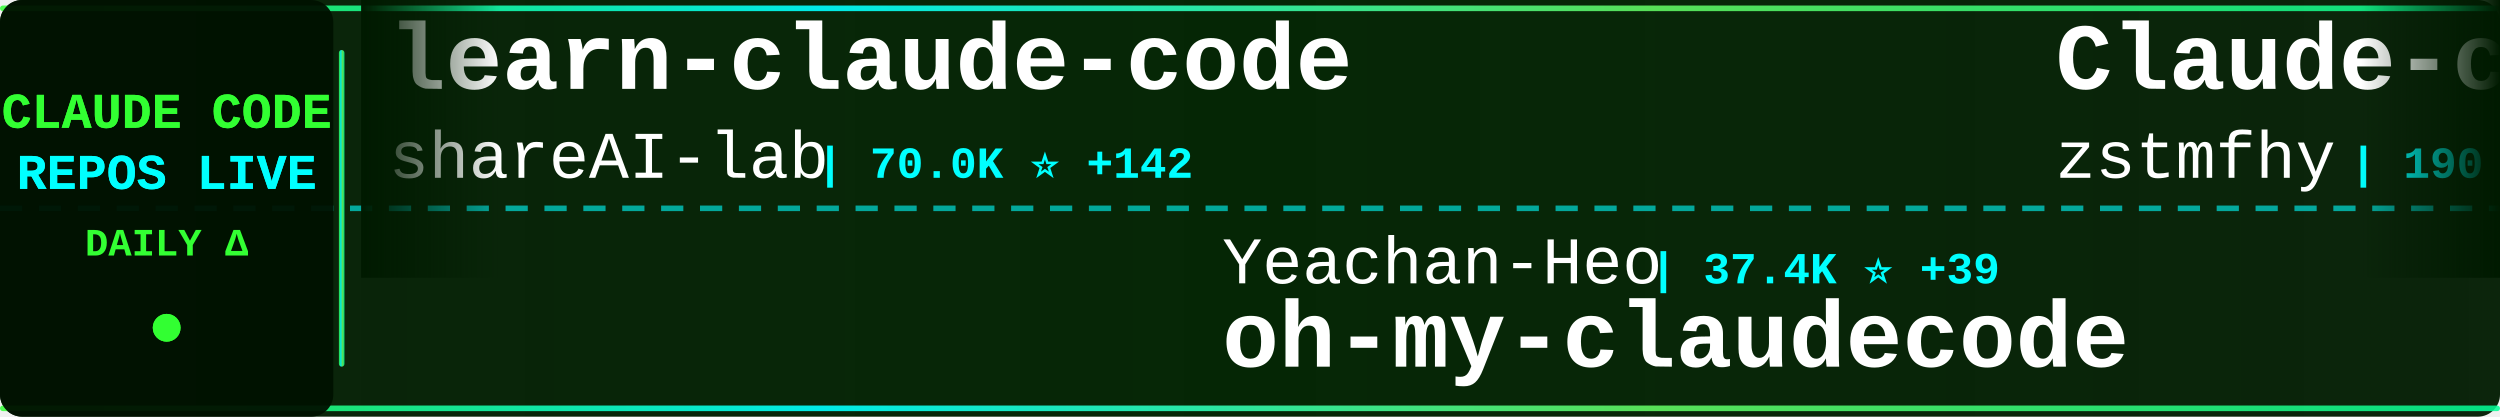
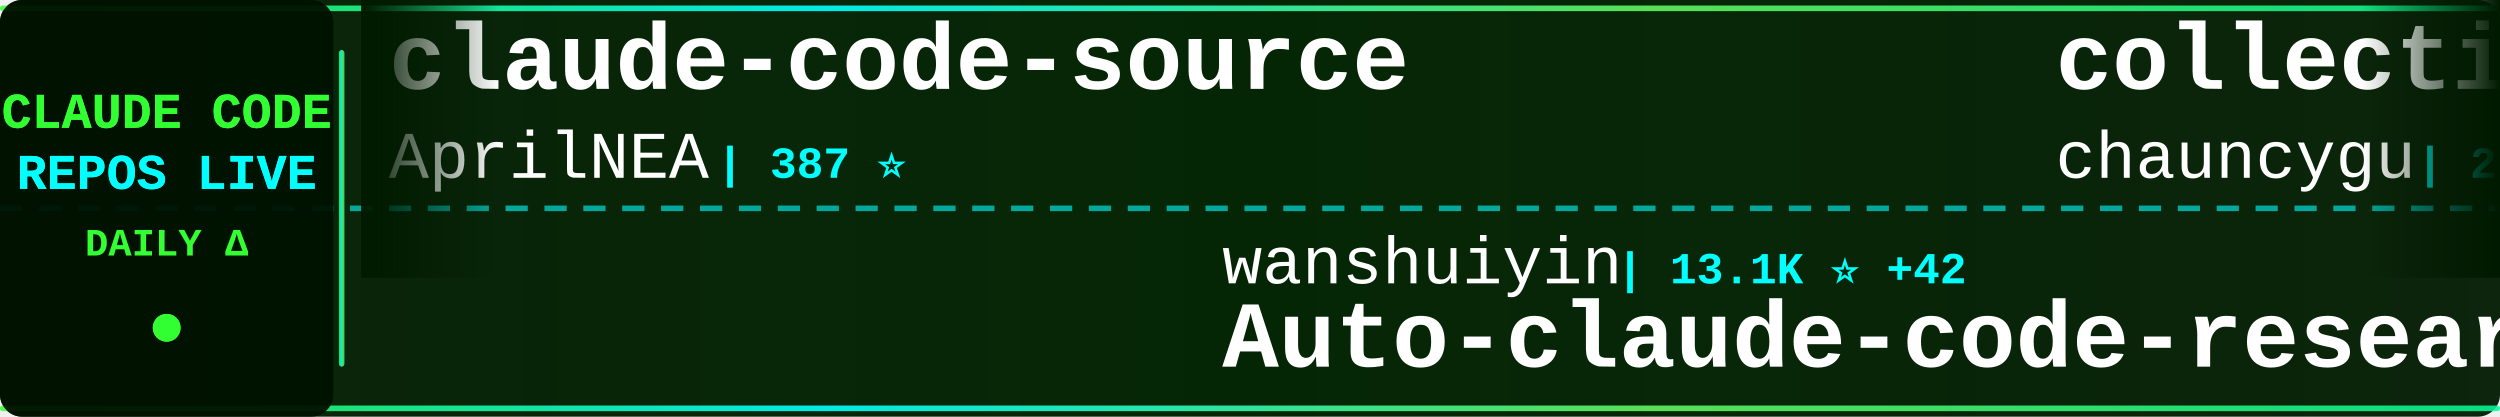
<svg xmlns="http://www.w3.org/2000/svg" width="900" height="150">
  <defs>
    <linearGradient id="tickerBg" x1="0%" y1="0%" x2="100%" y2="0%">
      <stop offset="0%" style="stop-color:#001a00;stop-opacity:0.95" />
      <stop offset="50%" style="stop-color:#002200;stop-opacity:0.98" />
      <stop offset="100%" style="stop-color:#001a00;stop-opacity:0.95" />
    </linearGradient>
    <linearGradient id="borderGrad" x1="0%" y1="0%" x2="100%" y2="0%">
      <stop offset="0%" style="stop-color:#33ff33;stop-opacity:0.85">
        <animate attributeName="stop-opacity" values="0.85;1;0.85" dur="2s" repeatCount="indefinite" />
      </stop>
      <stop offset="33%" style="stop-color:#00ffff;stop-opacity:0.9">
        <animate attributeName="stop-opacity" values="0.9;1;0.9" dur="2.2s" repeatCount="indefinite" />
      </stop>
      <stop offset="66%" style="stop-color:#66ff66;stop-opacity:0.85">
        <animate attributeName="stop-opacity" values="0.85;1;0.85" dur="1.8s" repeatCount="indefinite" />
      </stop>
      <stop offset="100%" style="stop-color:#00ff99;stop-opacity:0.85">
        <animate attributeName="stop-opacity" values="0.85;1;0.85" dur="2s" repeatCount="indefinite" />
      </stop>
    </linearGradient>
    <filter id="textGlow">
      <feGaussianBlur stdDeviation="0.1" result="coloredBlur" />
      <feMerge>
        <feMergeNode in="coloredBlur" />
        <feMergeNode in="SourceGraphic" />
      </feMerge>
    </filter>
    <filter id="metricGlow">
      <feGaussianBlur stdDeviation="0.2" result="coloredBlur" />
      <feMerge>
        <feMergeNode in="coloredBlur" />
        <feMergeNode in="SourceGraphic" />
      </feMerge>
    </filter>
    <linearGradient id="leftFade" x1="0%" y1="0%" x2="100%" y2="0%">
      <stop offset="0%" style="stop-color:#001a00;stop-opacity:1" />
      <stop offset="100%" style="stop-color:#001a00;stop-opacity:0" />
    </linearGradient>
    <linearGradient id="rightFade" x1="0%" y1="0%" x2="100%" y2="0%">
      <stop offset="0%" style="stop-color:#001a00;stop-opacity:0" />
      <stop offset="100%" style="stop-color:#001a00;stop-opacity:1" />
    </linearGradient>
  </defs>
  <rect width="900" height="150" fill="url(#tickerBg)" rx="8" />
  <rect x="0" y="2" width="900" height="2" fill="url(#borderGrad)" rx="1" />
  <rect x="0" y="146" width="900" height="2" fill="url(#borderGrad)" rx="1" />
  <line x1="0" y1="75" x2="900" y2="75" stroke="#00ffff" stroke-width="2" stroke-dasharray="8 6" opacity="0.6" />
  <rect x="0" y="0" width="120" height="150" fill="#001100" opacity="0.95" rx="8" />
  <text x="60" y="46" font-family="'Courier New', monospace" font-size="18" font-weight="bold" fill="#33ff33" text-anchor="middle" filter="url(#textGlow)">
    CLAUDE CODE
  </text>
  <text x="60" y="68" font-family="'Courier New', monospace" font-size="18" font-weight="bold" fill="#00ffff" text-anchor="middle" filter="url(#textGlow)">
    REPOS LIVE
  </text>
  <text x="60" y="92" font-family="'Courier New', monospace" font-size="14" font-weight="bold" fill="#33ff33" text-anchor="middle">
    DAILY Δ
  </text>
  <circle cx="60" cy="118" r="5" fill="#33ff33" filter="url(#metricGlow)">
    <animate attributeName="r" values="4;6;4" dur="1.5s" repeatCount="indefinite" />
    <animate attributeName="opacity" values="0.6;1;0.6" dur="1.5s" repeatCount="indefinite" />
  </circle>
  <rect x="122" y="18" width="2" height="114" fill="url(#borderGrad)" rx="1" />
  <clipPath id="tickerClip">
    <rect x="130" y="0" width="770" height="150" />
  </clipPath>
  <g clip-path="url(#tickerClip)">
    <g id="tickerItems">
      <animateTransform attributeName="transform" attributeType="XML" type="translate" from="0 0" to="-3000 0" dur="54s" repeatCount="indefinite" />
      <g transform="translate(0, 0)">
-         <text x="140" y="32" font-family="'Courier New', monospace" font-size="34" font-weight="bold" fill="#ffffff">learn-claude-code</text>
-         <text x="140" y="64" font-family="'Courier New', monospace" font-size="24" font-weight="normal" fill="#ffffff" opacity="1.0">shareAI-lab</text>
-         <text x="294" y="64" font-family="'Courier New', monospace" font-size="16" font-weight="bold" fill="#00ffff"> | 70.0K ⭐ +142</text>
+         <text x="140" y="32" font-family="'Courier New', monospace" font-size="34" font-weight="bold" fill="#ffffff">claude-code-source</text>
+         <text x="140" y="64" font-family="'Courier New', monospace" font-size="24" font-weight="normal" fill="#ffffff" opacity="1.0">AprilNEA</text>
+         <text x="258" y="64" font-family="'Courier New', monospace" font-size="16" font-weight="bold" fill="#00ffff"> | 387 ⭐</text>
      </g>
      <g transform="translate(300, 0)">
-         <text x="140" y="102" font-family="'Courier New', monospace" font-size="24" font-weight="normal" fill="#ffffff" opacity="1.0">Yeachan-Heo</text>
-         <text x="294" y="102" font-family="'Courier New', monospace" font-size="16" font-weight="bold" fill="#00ffff"> | 37.4K ⭐ +39</text>
-         <text x="140" y="132" font-family="'Courier New', monospace" font-size="34" font-weight="bold" fill="#ffffff">oh-my-claudecode</text>
+         <text x="140" y="102" font-family="'Courier New', monospace" font-size="24" font-weight="normal" fill="#ffffff" opacity="1.0">wanshuiyin</text>
+         <text x="282" y="102" font-family="'Courier New', monospace" font-size="16" font-weight="bold" fill="#00ffff"> | 13.1K ⭐ +42</text>
+         <text x="140" y="132" font-family="'Courier New', monospace" font-size="34" font-weight="bold" fill="#ffffff">Auto-claude-code-researc...</text>
      </g>
      <g transform="translate(600, 0)">
-         <text x="140" y="32" font-family="'Courier New', monospace" font-size="34" font-weight="bold" fill="#ffffff">Claude-code</text>
-         <text x="140" y="64" font-family="'Courier New', monospace" font-size="24" font-weight="normal" fill="#ffffff" opacity="1.0">zstmfhy</text>
-         <text x="246" y="64" font-family="'Courier New', monospace" font-size="16" font-weight="bold" fill="#00ffff"> | 190 ⭐</text>
+         <text x="140" y="32" font-family="'Courier New', monospace" font-size="34" font-weight="bold" fill="#ffffff">collection-claude-code-s...</text>
+         <text x="140" y="64" font-family="'Courier New', monospace" font-size="24" font-weight="normal" fill="#ffffff" opacity="1.0">chauncygu</text>
+         <text x="270" y="64" font-family="'Courier New', monospace" font-size="16" font-weight="bold" fill="#00ffff"> | 2.7K ⭐ +4</text>
      </g>
      <g transform="translate(900, 0)">
-         <text x="140" y="102" font-family="'Courier New', monospace" font-size="24" font-weight="normal" fill="#ffffff" opacity="1.0">AprilNEA</text>
-         <text x="258" y="102" font-family="'Courier New', monospace" font-size="16" font-weight="bold" fill="#00ffff"> | 387 ⭐</text>
-         <text x="140" y="132" font-family="'Courier New', monospace" font-size="34" font-weight="bold" fill="#ffffff">claude-code-source</text>
+         <text x="140" y="102" font-family="'Courier New', monospace" font-size="24" font-weight="normal" fill="#ffffff" opacity="1.0">Cranot</text>
+         <text x="234" y="102" font-family="'Courier New', monospace" font-size="16" font-weight="bold" fill="#00ffff"> | 2.8K ⭐ +1</text>
+         <text x="140" y="132" font-family="'Courier New', monospace" font-size="34" font-weight="bold" fill="#ffffff">claude-code-guide</text>
      </g>
      <g transform="translate(1200, 0)">
-         <text x="140" y="32" font-family="'Courier New', monospace" font-size="34" font-weight="bold" fill="#ffffff">claude-code-engineering</text>
-         <text x="140" y="64" font-family="'Courier New', monospace" font-size="24" font-weight="normal" fill="#ffffff" opacity="1.0">huangjia2019</text>
-         <text x="306" y="64" font-family="'Courier New', monospace" font-size="16" font-weight="bold" fill="#00ffff"> | 935 ⭐ +3</text>
+         <text x="140" y="32" font-family="'Courier New', monospace" font-size="34" font-weight="bold" fill="#ffffff">claude_codex_bridge</text>
+         <text x="140" y="64" font-family="'Courier New', monospace" font-size="24" font-weight="normal" fill="#ffffff" opacity="1.0">SeemSeam</text>
+         <text x="258" y="64" font-family="'Courier New', monospace" font-size="16" font-weight="bold" fill="#00ffff"> | 3.2K ⭐ +11</text>
      </g>
      <g transform="translate(1500, 0)">
-         <text x="140" y="102" font-family="'Courier New', monospace" font-size="24" font-weight="normal" fill="#ffffff" opacity="1.0">fazxes</text>
-         <text x="234" y="102" font-family="'Courier New', monospace" font-size="16" font-weight="bold" fill="#00ffff"> | 225 ⭐</text>
-         <text x="140" y="132" font-family="'Courier New', monospace" font-size="34" font-weight="bold" fill="#ffffff">Claude-code</text>
+         <text x="140" y="102" font-family="'Courier New', monospace" font-size="24" font-weight="normal" fill="#ffffff" opacity="1.0">VoltAgent</text>
+         <text x="270" y="102" font-family="'Courier New', monospace" font-size="16" font-weight="bold" fill="#00ffff"> | 22.9K ⭐ +60</text>
+         <text x="140" y="132" font-family="'Courier New', monospace" font-size="34" font-weight="bold" fill="#ffffff">awesome-claude-code-suba...</text>
      </g>
      <g transform="translate(1800, 0)">
-         <text x="140" y="32" font-family="'Courier New', monospace" font-size="34" font-weight="bold" fill="#ffffff">system_prompts_leaks</text>
-         <text x="140" y="64" font-family="'Courier New', monospace" font-size="24" font-weight="normal" fill="#ffffff" opacity="1.0">asgeirtj</text>
-         <text x="258" y="64" font-family="'Courier New', monospace" font-size="16" font-weight="bold" fill="#00ffff"> | 50.4K ⭐ +1.3K</text>
+         <text x="140" y="32" font-family="'Courier New', monospace" font-size="34" font-weight="bold" fill="#ffffff">claude_code_src</text>
+         <text x="140" y="64" font-family="'Courier New', monospace" font-size="24" font-weight="normal" fill="#ffffff" opacity="1.0">ponponon</text>
+         <text x="258" y="64" font-family="'Courier New', monospace" font-size="16" font-weight="bold" fill="#00ffff"> | 2.3K ⭐ +3</text>
      </g>
      <g transform="translate(2100, 0)">
-         <text x="140" y="102" font-family="'Courier New', monospace" font-size="24" font-weight="normal" fill="#ffffff" opacity="1.0">Yuyz0112</text>
-         <text x="258" y="102" font-family="'Courier New', monospace" font-size="16" font-weight="bold" fill="#00ffff"> | 2.4K ⭐</text>
-         <text x="140" y="132" font-family="'Courier New', monospace" font-size="34" font-weight="bold" fill="#ffffff">claude-code-reverse</text>
+         <text x="140" y="102" font-family="'Courier New', monospace" font-size="24" font-weight="normal" fill="#ffffff" opacity="1.0">alirezarezvani</text>
+         <text x="330" y="102" font-family="'Courier New', monospace" font-size="16" font-weight="bold" fill="#00ffff"> | 20.9K ⭐ +599</text>
+         <text x="140" y="132" font-family="'Courier New', monospace" font-size="34" font-weight="bold" fill="#ffffff">claude-skills</text>
      </g>
      <g transform="translate(2400, 0)">
-         <text x="140" y="32" font-family="'Courier New', monospace" font-size="34" font-weight="bold" fill="#ffffff">Claude-Code</text>
-         <text x="140" y="64" font-family="'Courier New', monospace" font-size="24" font-weight="normal" fill="#ffffff" opacity="1.0">KPR111</text>
-         <text x="234" y="64" font-family="'Courier New', monospace" font-size="16" font-weight="bold" fill="#00ffff"> | 18 ⭐</text>
+         <text x="140" y="32" font-family="'Courier New', monospace" font-size="34" font-weight="bold" fill="#ffffff">claude-code-source-code</text>
+         <text x="140" y="64" font-family="'Courier New', monospace" font-size="24" font-weight="normal" fill="#ffffff" opacity="1.0">777genius</text>
+         <text x="270" y="64" font-family="'Courier New', monospace" font-size="16" font-weight="bold" fill="#00ffff"> | 918 ⭐</text>
      </g>
      <g transform="translate(2700, 0)">
-         <text x="140" y="102" font-family="'Courier New', monospace" font-size="24" font-weight="normal" fill="#ffffff" opacity="1.0">Windy3f3f3f3f</text>
-         <text x="318" y="102" font-family="'Courier New', monospace" font-size="16" font-weight="bold" fill="#00ffff"> | 3.0K ⭐ +40</text>
-         <text x="140" y="132" font-family="'Courier New', monospace" font-size="34" font-weight="bold" fill="#ffffff">how-claude-code-works</text>
+         <text x="140" y="102" font-family="'Courier New', monospace" font-size="24" font-weight="normal" fill="#ffffff" opacity="1.0">musistudio</text>
+         <text x="282" y="102" font-family="'Courier New', monospace" font-size="16" font-weight="bold" fill="#00ffff"> | 35.6K ⭐ +30</text>
+         <text x="140" y="132" font-family="'Courier New', monospace" font-size="34" font-weight="bold" fill="#ffffff">claude-code-router</text>
      </g>
      <g transform="translate(3000, 0)">
-         <text x="140" y="32" font-family="'Courier New', monospace" font-size="34" font-weight="bold" fill="#ffffff">learn-claude-code</text>
-         <text x="140" y="64" font-family="'Courier New', monospace" font-size="24" font-weight="normal" fill="#ffffff" opacity="1.0">shareAI-lab</text>
-         <text x="294" y="64" font-family="'Courier New', monospace" font-size="16" font-weight="bold" fill="#00ffff"> | 70.0K ⭐ +142</text>
+         <text x="140" y="32" font-family="'Courier New', monospace" font-size="34" font-weight="bold" fill="#ffffff">claude-code-source</text>
+         <text x="140" y="64" font-family="'Courier New', monospace" font-size="24" font-weight="normal" fill="#ffffff" opacity="1.0">AprilNEA</text>
+         <text x="258" y="64" font-family="'Courier New', monospace" font-size="16" font-weight="bold" fill="#00ffff"> | 387 ⭐</text>
      </g>
      <g transform="translate(3300, 0)">
-         <text x="140" y="102" font-family="'Courier New', monospace" font-size="24" font-weight="normal" fill="#ffffff" opacity="1.0">Yeachan-Heo</text>
-         <text x="294" y="102" font-family="'Courier New', monospace" font-size="16" font-weight="bold" fill="#00ffff"> | 37.4K ⭐ +39</text>
-         <text x="140" y="132" font-family="'Courier New', monospace" font-size="34" font-weight="bold" fill="#ffffff">oh-my-claudecode</text>
+         <text x="140" y="102" font-family="'Courier New', monospace" font-size="24" font-weight="normal" fill="#ffffff" opacity="1.0">wanshuiyin</text>
+         <text x="282" y="102" font-family="'Courier New', monospace" font-size="16" font-weight="bold" fill="#00ffff"> | 13.1K ⭐ +42</text>
+         <text x="140" y="132" font-family="'Courier New', monospace" font-size="34" font-weight="bold" fill="#ffffff">Auto-claude-code-researc...</text>
      </g>
      <g transform="translate(3600, 0)">
-         <text x="140" y="32" font-family="'Courier New', monospace" font-size="34" font-weight="bold" fill="#ffffff">Claude-code</text>
-         <text x="140" y="64" font-family="'Courier New', monospace" font-size="24" font-weight="normal" fill="#ffffff" opacity="1.0">zstmfhy</text>
-         <text x="246" y="64" font-family="'Courier New', monospace" font-size="16" font-weight="bold" fill="#00ffff"> | 190 ⭐</text>
+         <text x="140" y="32" font-family="'Courier New', monospace" font-size="34" font-weight="bold" fill="#ffffff">collection-claude-code-s...</text>
+         <text x="140" y="64" font-family="'Courier New', monospace" font-size="24" font-weight="normal" fill="#ffffff" opacity="1.0">chauncygu</text>
+         <text x="270" y="64" font-family="'Courier New', monospace" font-size="16" font-weight="bold" fill="#00ffff"> | 2.7K ⭐ +4</text>
      </g>
      <g transform="translate(3900, 0)">
-         <text x="140" y="102" font-family="'Courier New', monospace" font-size="24" font-weight="normal" fill="#ffffff" opacity="1.0">AprilNEA</text>
-         <text x="258" y="102" font-family="'Courier New', monospace" font-size="16" font-weight="bold" fill="#00ffff"> | 387 ⭐</text>
-         <text x="140" y="132" font-family="'Courier New', monospace" font-size="34" font-weight="bold" fill="#ffffff">claude-code-source</text>
+         <text x="140" y="102" font-family="'Courier New', monospace" font-size="24" font-weight="normal" fill="#ffffff" opacity="1.0">Cranot</text>
+         <text x="234" y="102" font-family="'Courier New', monospace" font-size="16" font-weight="bold" fill="#00ffff"> | 2.8K ⭐ +1</text>
+         <text x="140" y="132" font-family="'Courier New', monospace" font-size="34" font-weight="bold" fill="#ffffff">claude-code-guide</text>
      </g>
    </g>
  </g>
  <rect x="130" y="0" width="50" height="100" fill="url(#leftFade)" />
  <rect x="850" y="0" width="50" height="100" fill="url(#rightFade)" />
</svg>
